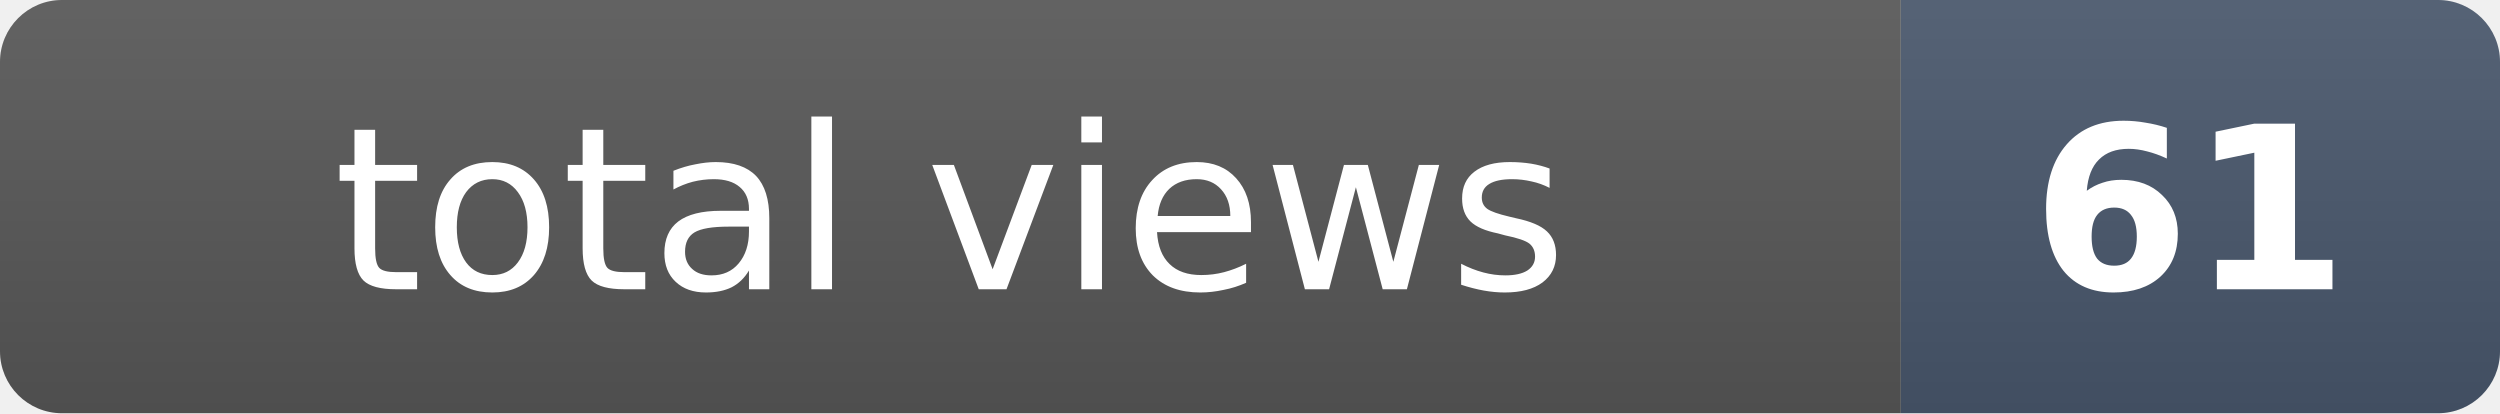
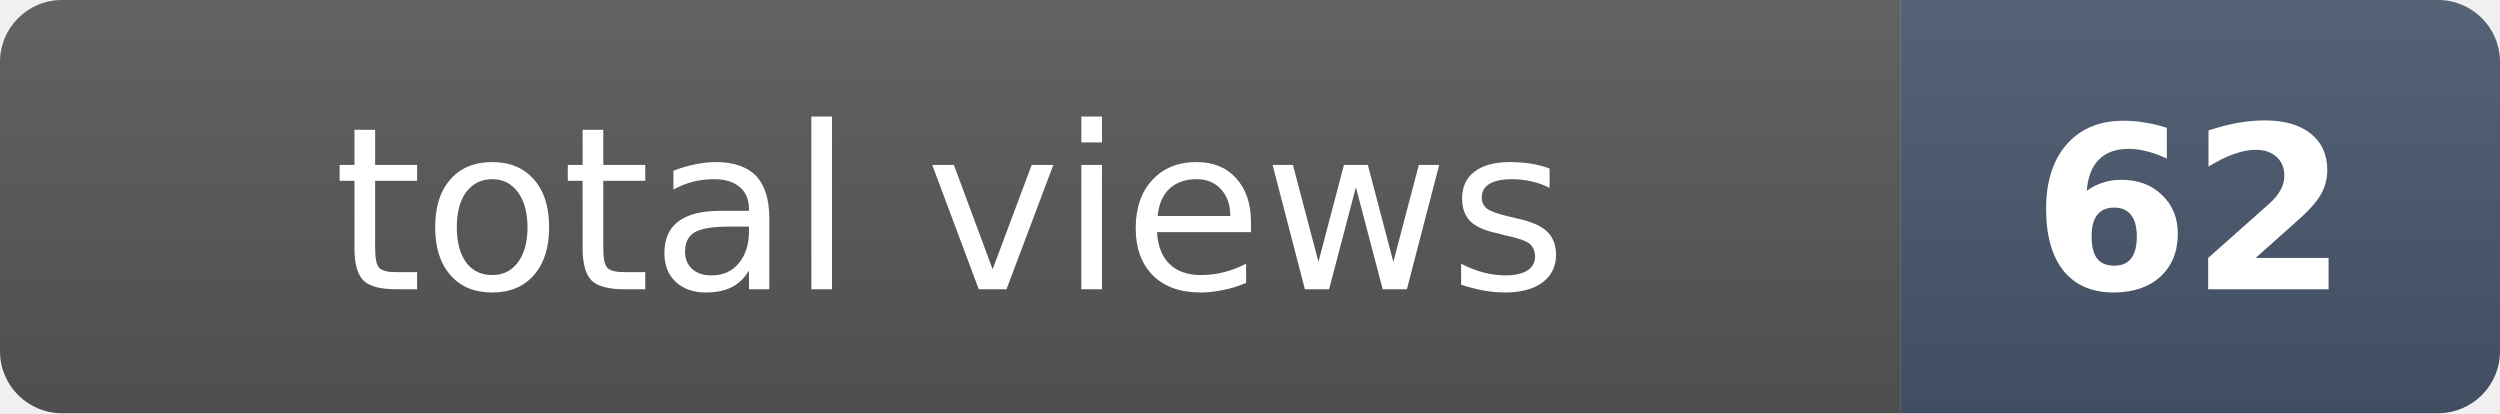
- <svg xmlns="http://www.w3.org/2000/svg" width="121" height="20" role="img" aria-label="total views: 61">
+ <svg xmlns="http://www.w3.org/2000/svg" width="121" height="20" role="img" aria-label="total views: 62">
  <clipPath id="r">
    <rect width="121" height="20" rx="3" fill="#fff" />
  </clipPath>
  <g clip-path="url(#r)">
    <rect width="92" height="20" fill="#555" />
    <rect x="92" width="29" height="20" fill="#475569" />
    <rect width="121" height="20" fill="url(#s)" />
  </g>
  <defs>
    <linearGradient id="s" x2="0" y2="100%">
      <stop offset="0" stop-color="#fff" stop-opacity=".08" />
      <stop offset="1" stop-opacity=".08" />
    </linearGradient>
  </defs>
  <g fill="#fff" text-anchor="middle" font-family="Verdana,Geneva,DejaVu Sans,sans-serif" font-size="11">
    <text x="46" y="14">total views</text>
-     <text x="106" y="14" font-weight="bold">61</text>
+     <text x="106" y="14" font-weight="bold">62</text>
  </g>
</svg>
